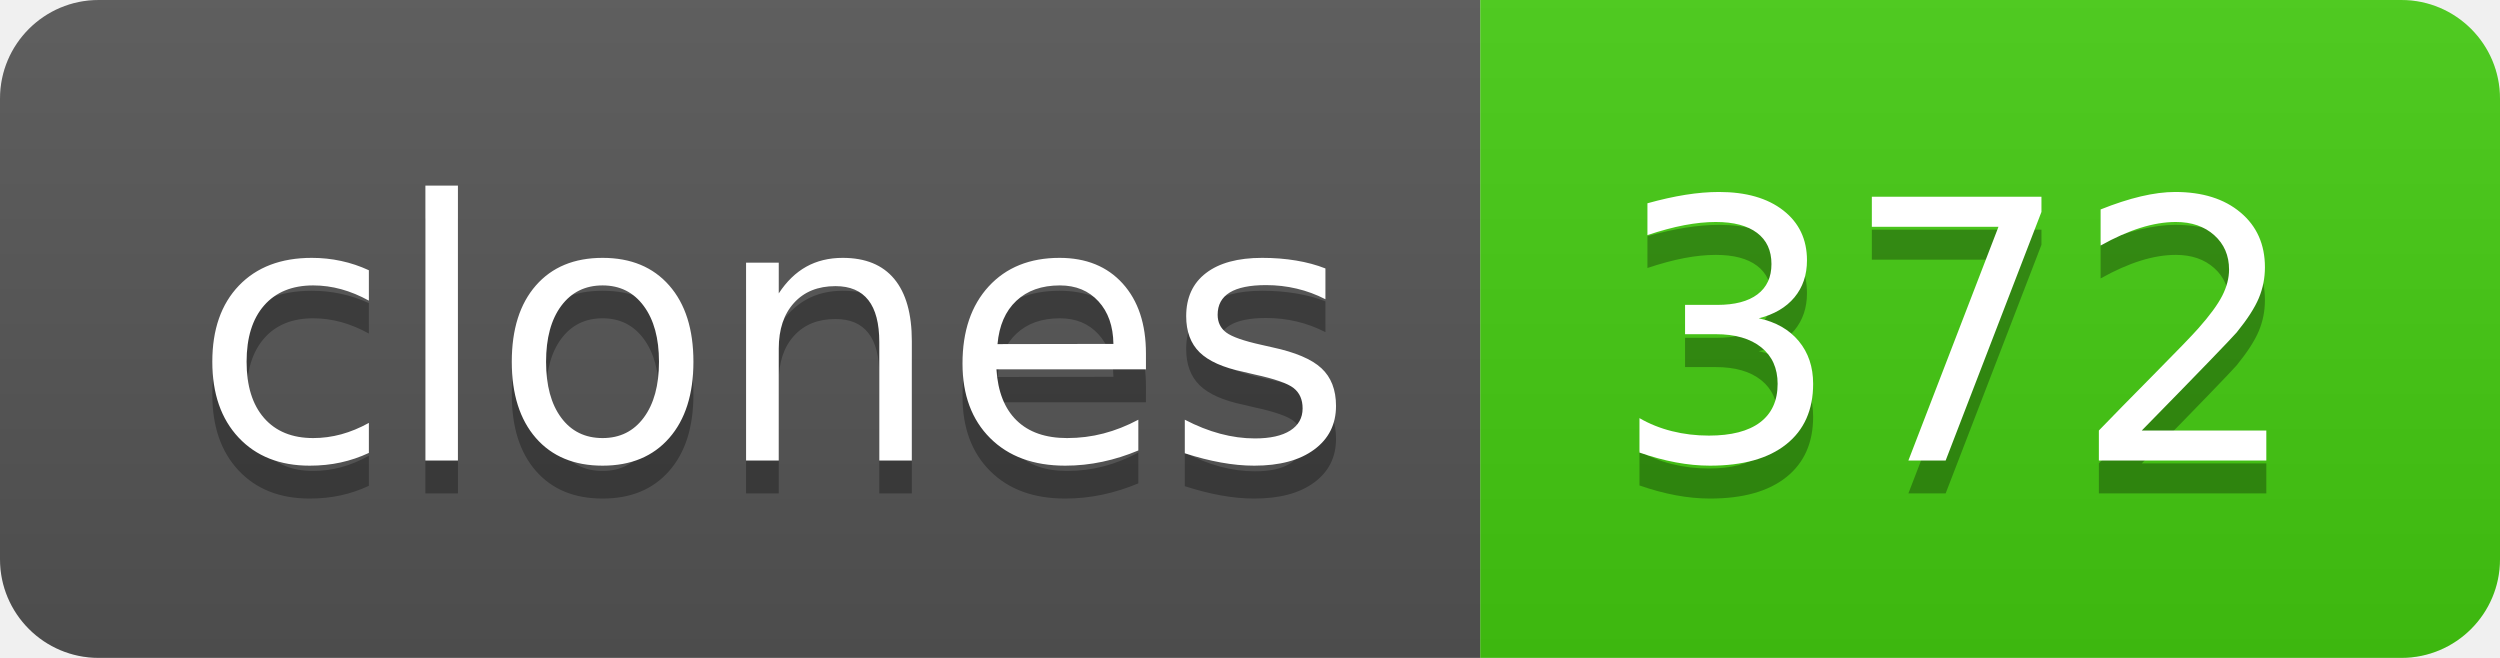
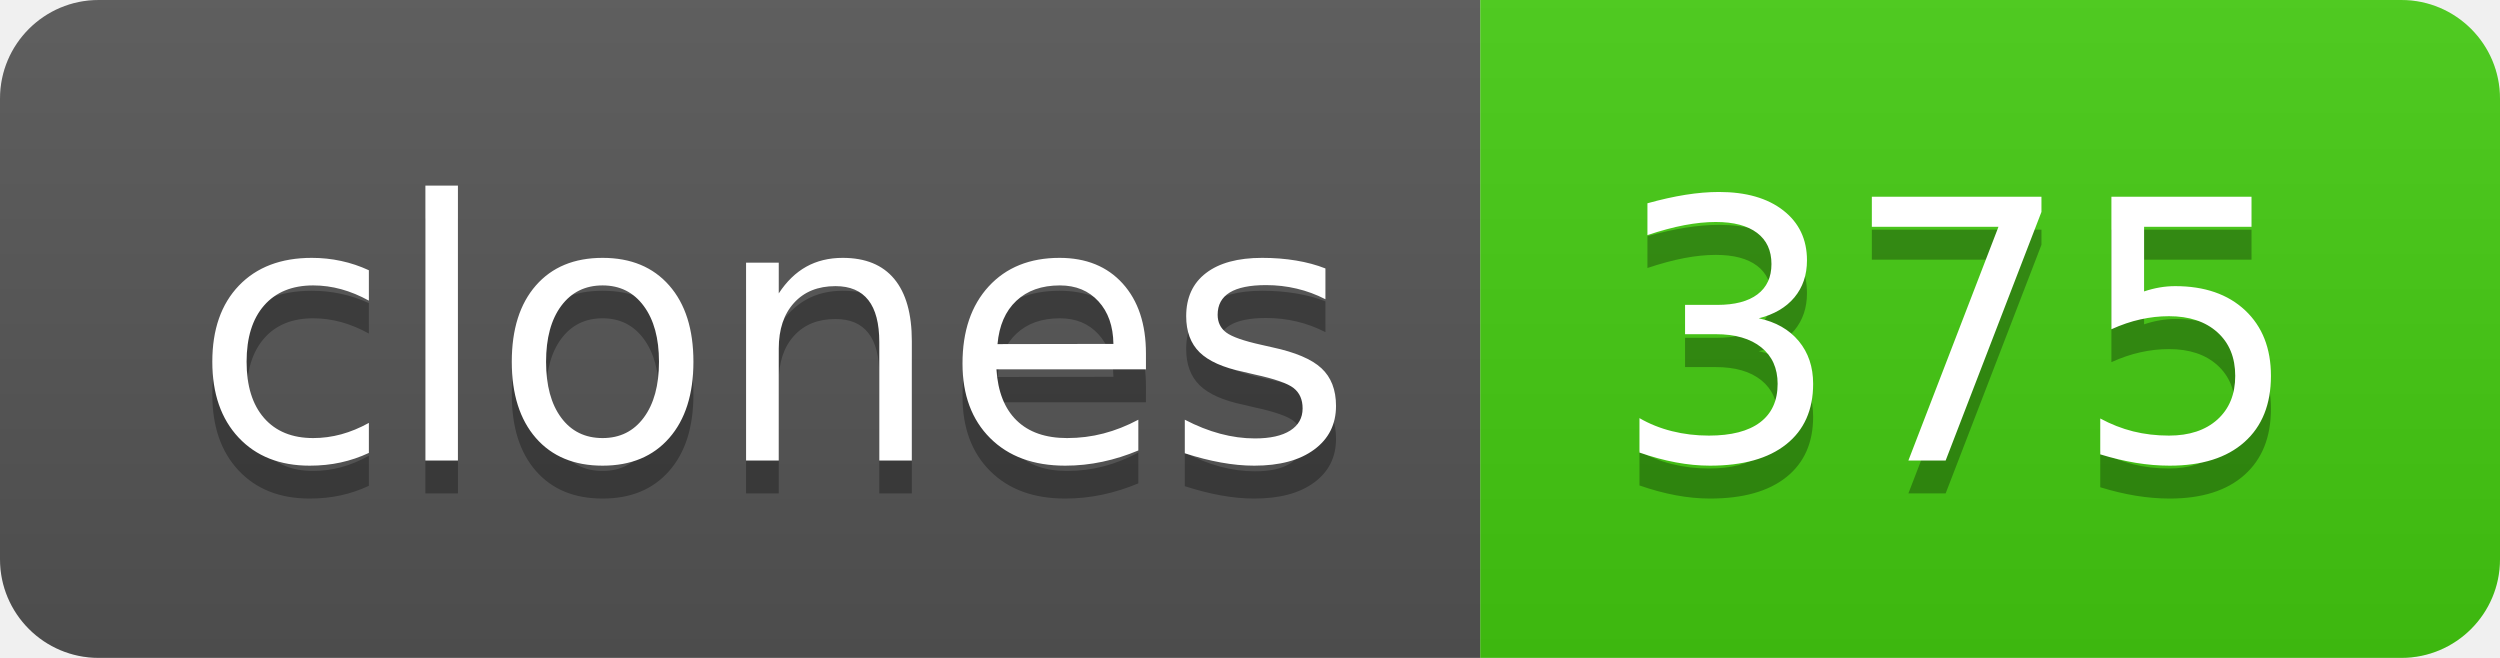
- <svg xmlns="http://www.w3.org/2000/svg" width="76" height="20" role="img" aria-label="clones: 372">
+ <svg xmlns="http://www.w3.org/2000/svg" width="76" height="20" role="img" aria-label="clones: 375">
  <linearGradient id="s" x2="0" y2="100%">
    <stop offset="0" stop-color="#bbb" stop-opacity=".1" />
    <stop offset="1" stop-opacity=".1" />
  </linearGradient>
  <clipPath id="r">
    <rect width="76" height="20" rx="3" fill="#fff" />
  </clipPath>
  <g clip-path="url(#r)">
    <rect width="45" height="20" fill="#555" />
    <rect x="45" width="31" height="20" fill="#4c1" />
    <rect width="76" height="20" fill="url(#s)" />
  </g>
  <g fill="#fff" text-anchor="middle" font-family="Verdana,Geneva,DejaVu Sans,sans-serif" text-rendering="geometricPrecision" font-size="110">
    <text aria-hidden="true" x="235" y="150" fill="#010101" fill-opacity=".3" transform="scale(.1)" textLength="350">clones</text>
    <text x="235" y="140" transform="scale(.1)" fill="#fff" textLength="350">clones</text>
-     <text aria-hidden="true" x="595" y="150" fill="#010101" fill-opacity=".3" transform="scale(.1)" textLength="210">372</text>
-     <text x="595" y="140" transform="scale(.1)" fill="#fff" textLength="210">372</text>
+     <text aria-hidden="true" x="595" y="150" fill="#010101" fill-opacity=".3" transform="scale(.1)" textLength="210">375</text>
+     <text x="595" y="140" transform="scale(.1)" fill="#fff" textLength="210">375</text>
  </g>
</svg>
